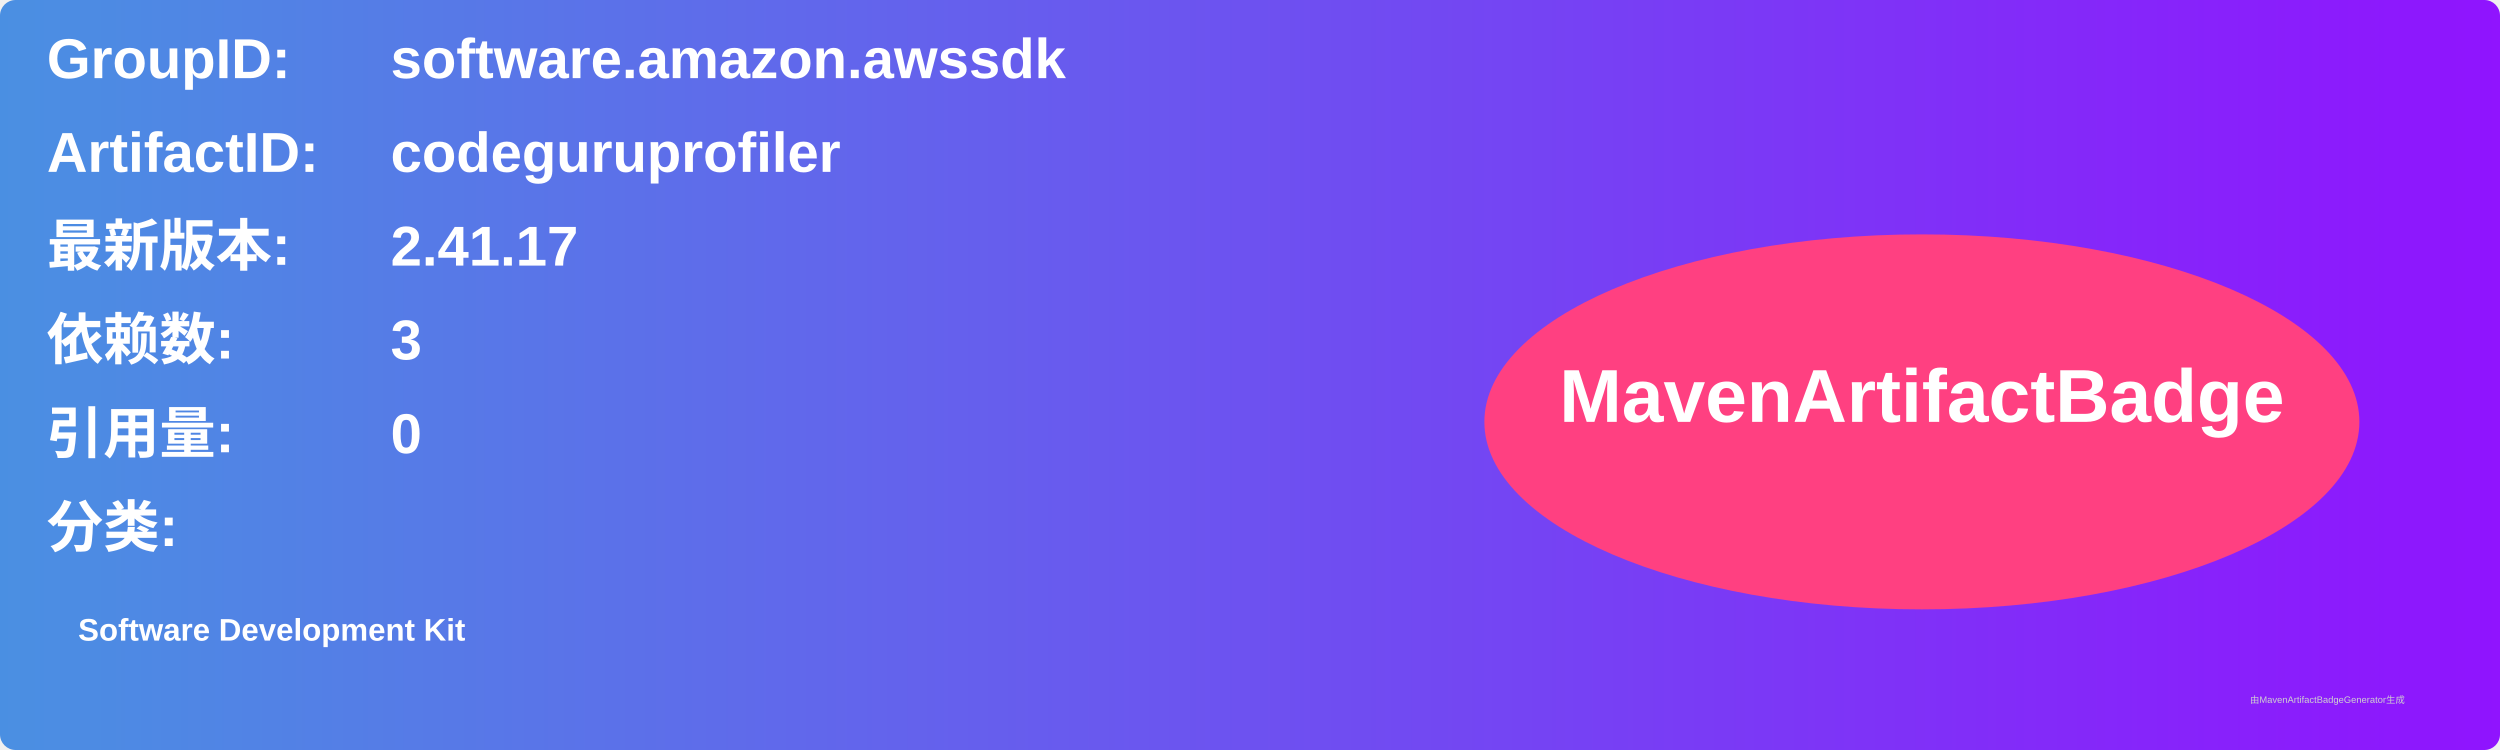
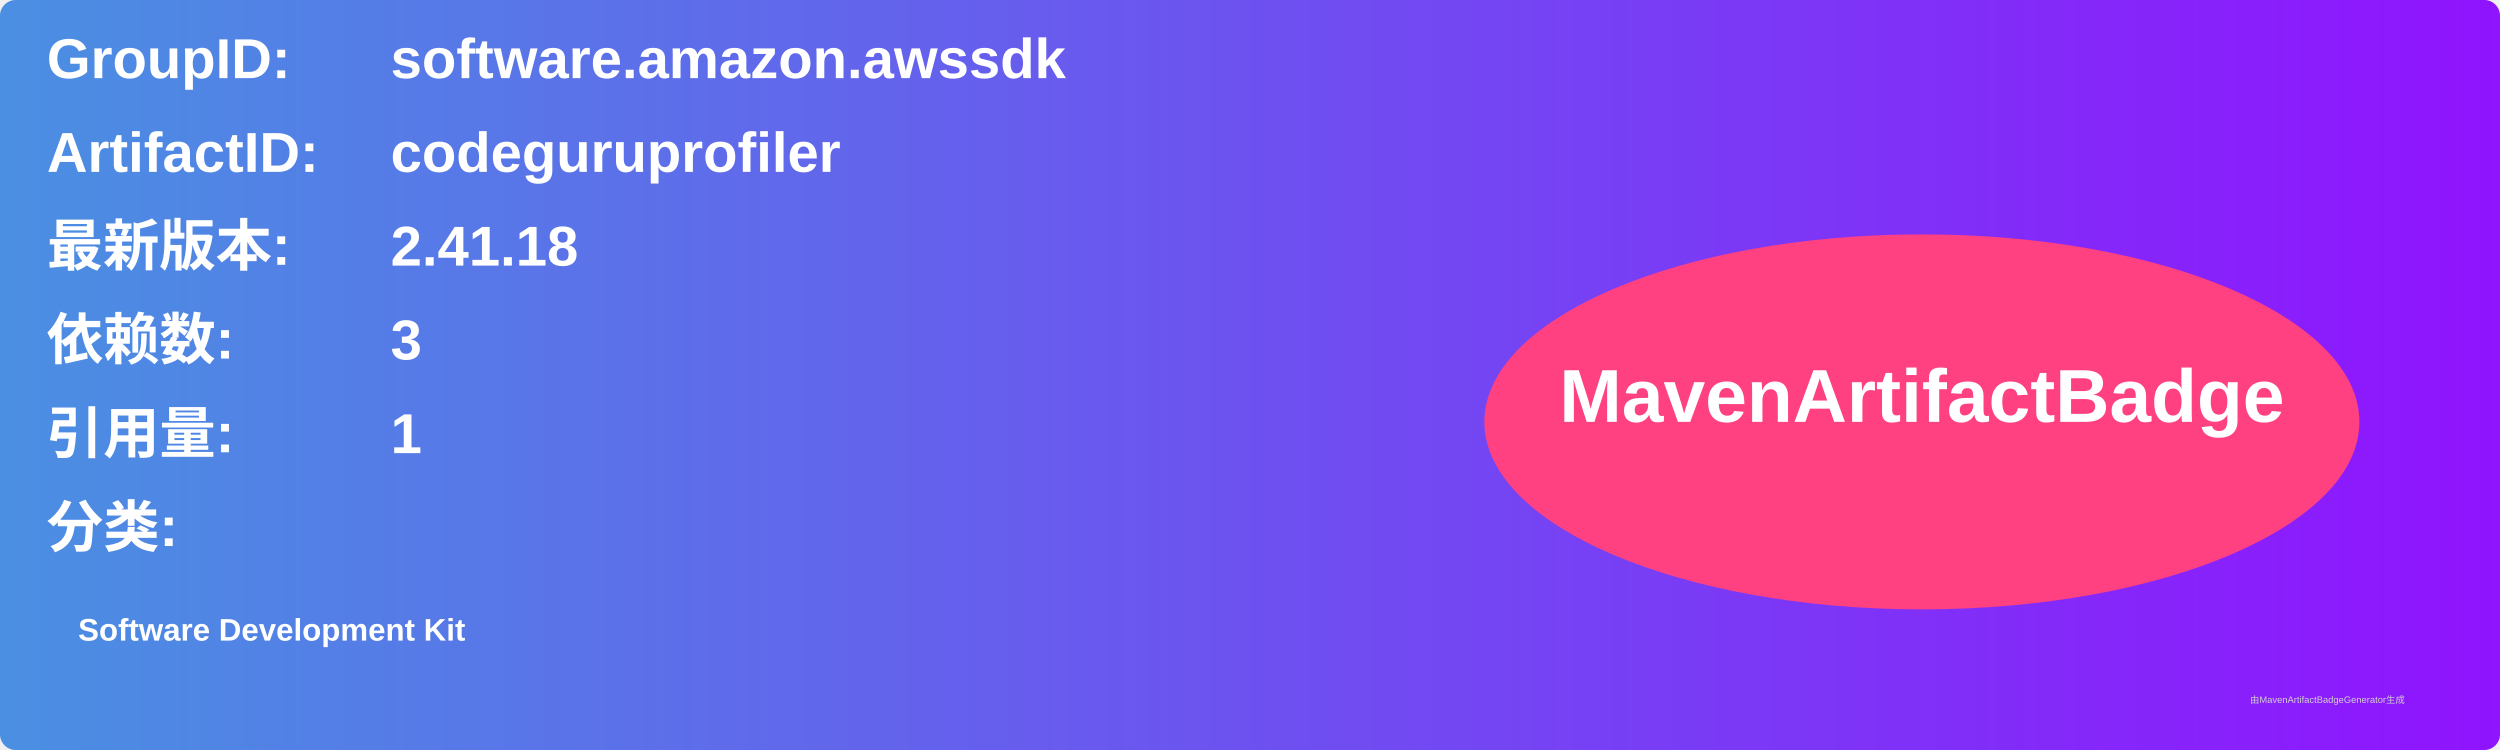
<svg xmlns="http://www.w3.org/2000/svg" width="800" height="240" viewBox="0 0 800 240">
  <linearGradient id="grad" x1="0%" y1="0%" x2="100%" y2="0%">
    <stop offset="0%" stop-color="#4a90e2" />
    <stop offset="100%" stop-color="#9013fe" />
  </linearGradient>
  <rect width="100%" height="100%" rx="5" ry="5" fill="url(#grad)" />
  <g transform="translate(15, 15)">
    <text x="0" y="10" font-family="Arial" font-size="18" fill="white" font-weight="bold" width="260">GroupID:</text>
    <text x="110" y="10" font-family="Arial" font-size="18" fill="white" font-weight="bold" width="460">software.amazon.awssdk</text>
    <text x="0" y="40" font-family="Arial" font-size="18" fill="white" font-weight="bold" width="260">ArtifactID:</text>
    <text x="110" y="40" font-family="Arial" font-size="18" fill="white" font-weight="bold" width="460">codeguruprofiler</text>
    <text x="0" y="70" font-family="Arial" font-size="18" fill="white" font-weight="bold">最新版本:</text>
    <text x="110" y="70" font-family="Arial" font-size="18" fill="white" font-weight="bold">
-       <tspan font-weight="bold">2.41.17</tspan>
+       <tspan font-weight="bold">2.41.18</tspan>
    </text>
    <text x="0" y="100" font-family="Arial" font-size="18" fill="white" font-weight="bold">依赖数: </text>
    <text x="110" y="100" font-family="Arial" font-size="18" fill="white">
      <tspan font-weight="bold">3</tspan>
    </text>
    <text x="0" y="130" font-family="Arial" font-size="18" fill="white" font-weight="bold">引用量: </text>
    <text x="110" y="130" font-family="Arial" font-size="18" fill="white">
-       <tspan font-weight="bold">0</tspan>
+       <tspan font-weight="bold">1</tspan>
    </text>
    <text x="0" y="160" font-family="Arial" font-size="18" fill="white" font-weight="bold">分类:</text>
    <text x="10" y="190" font-family="Arial" font-size="10" fill="white">
      <tspan font-weight="bold">Software Development Kit</tspan>
    </text>
    <ellipse cx="600" cy="120" rx="140" ry="60" fill="#ff4081" />
    <text x="600" y="120" text-anchor="middle" font-family="Arial" font-size="24" fill="white" font-weight="bold">MavenArtifactBadge</text>
  </g>
  <text x="720" y="225" font-family="Arial" font-size="3" fill="#d0d0d0">由MavenArtifactBadgeGenerator生成</text>
</svg>
